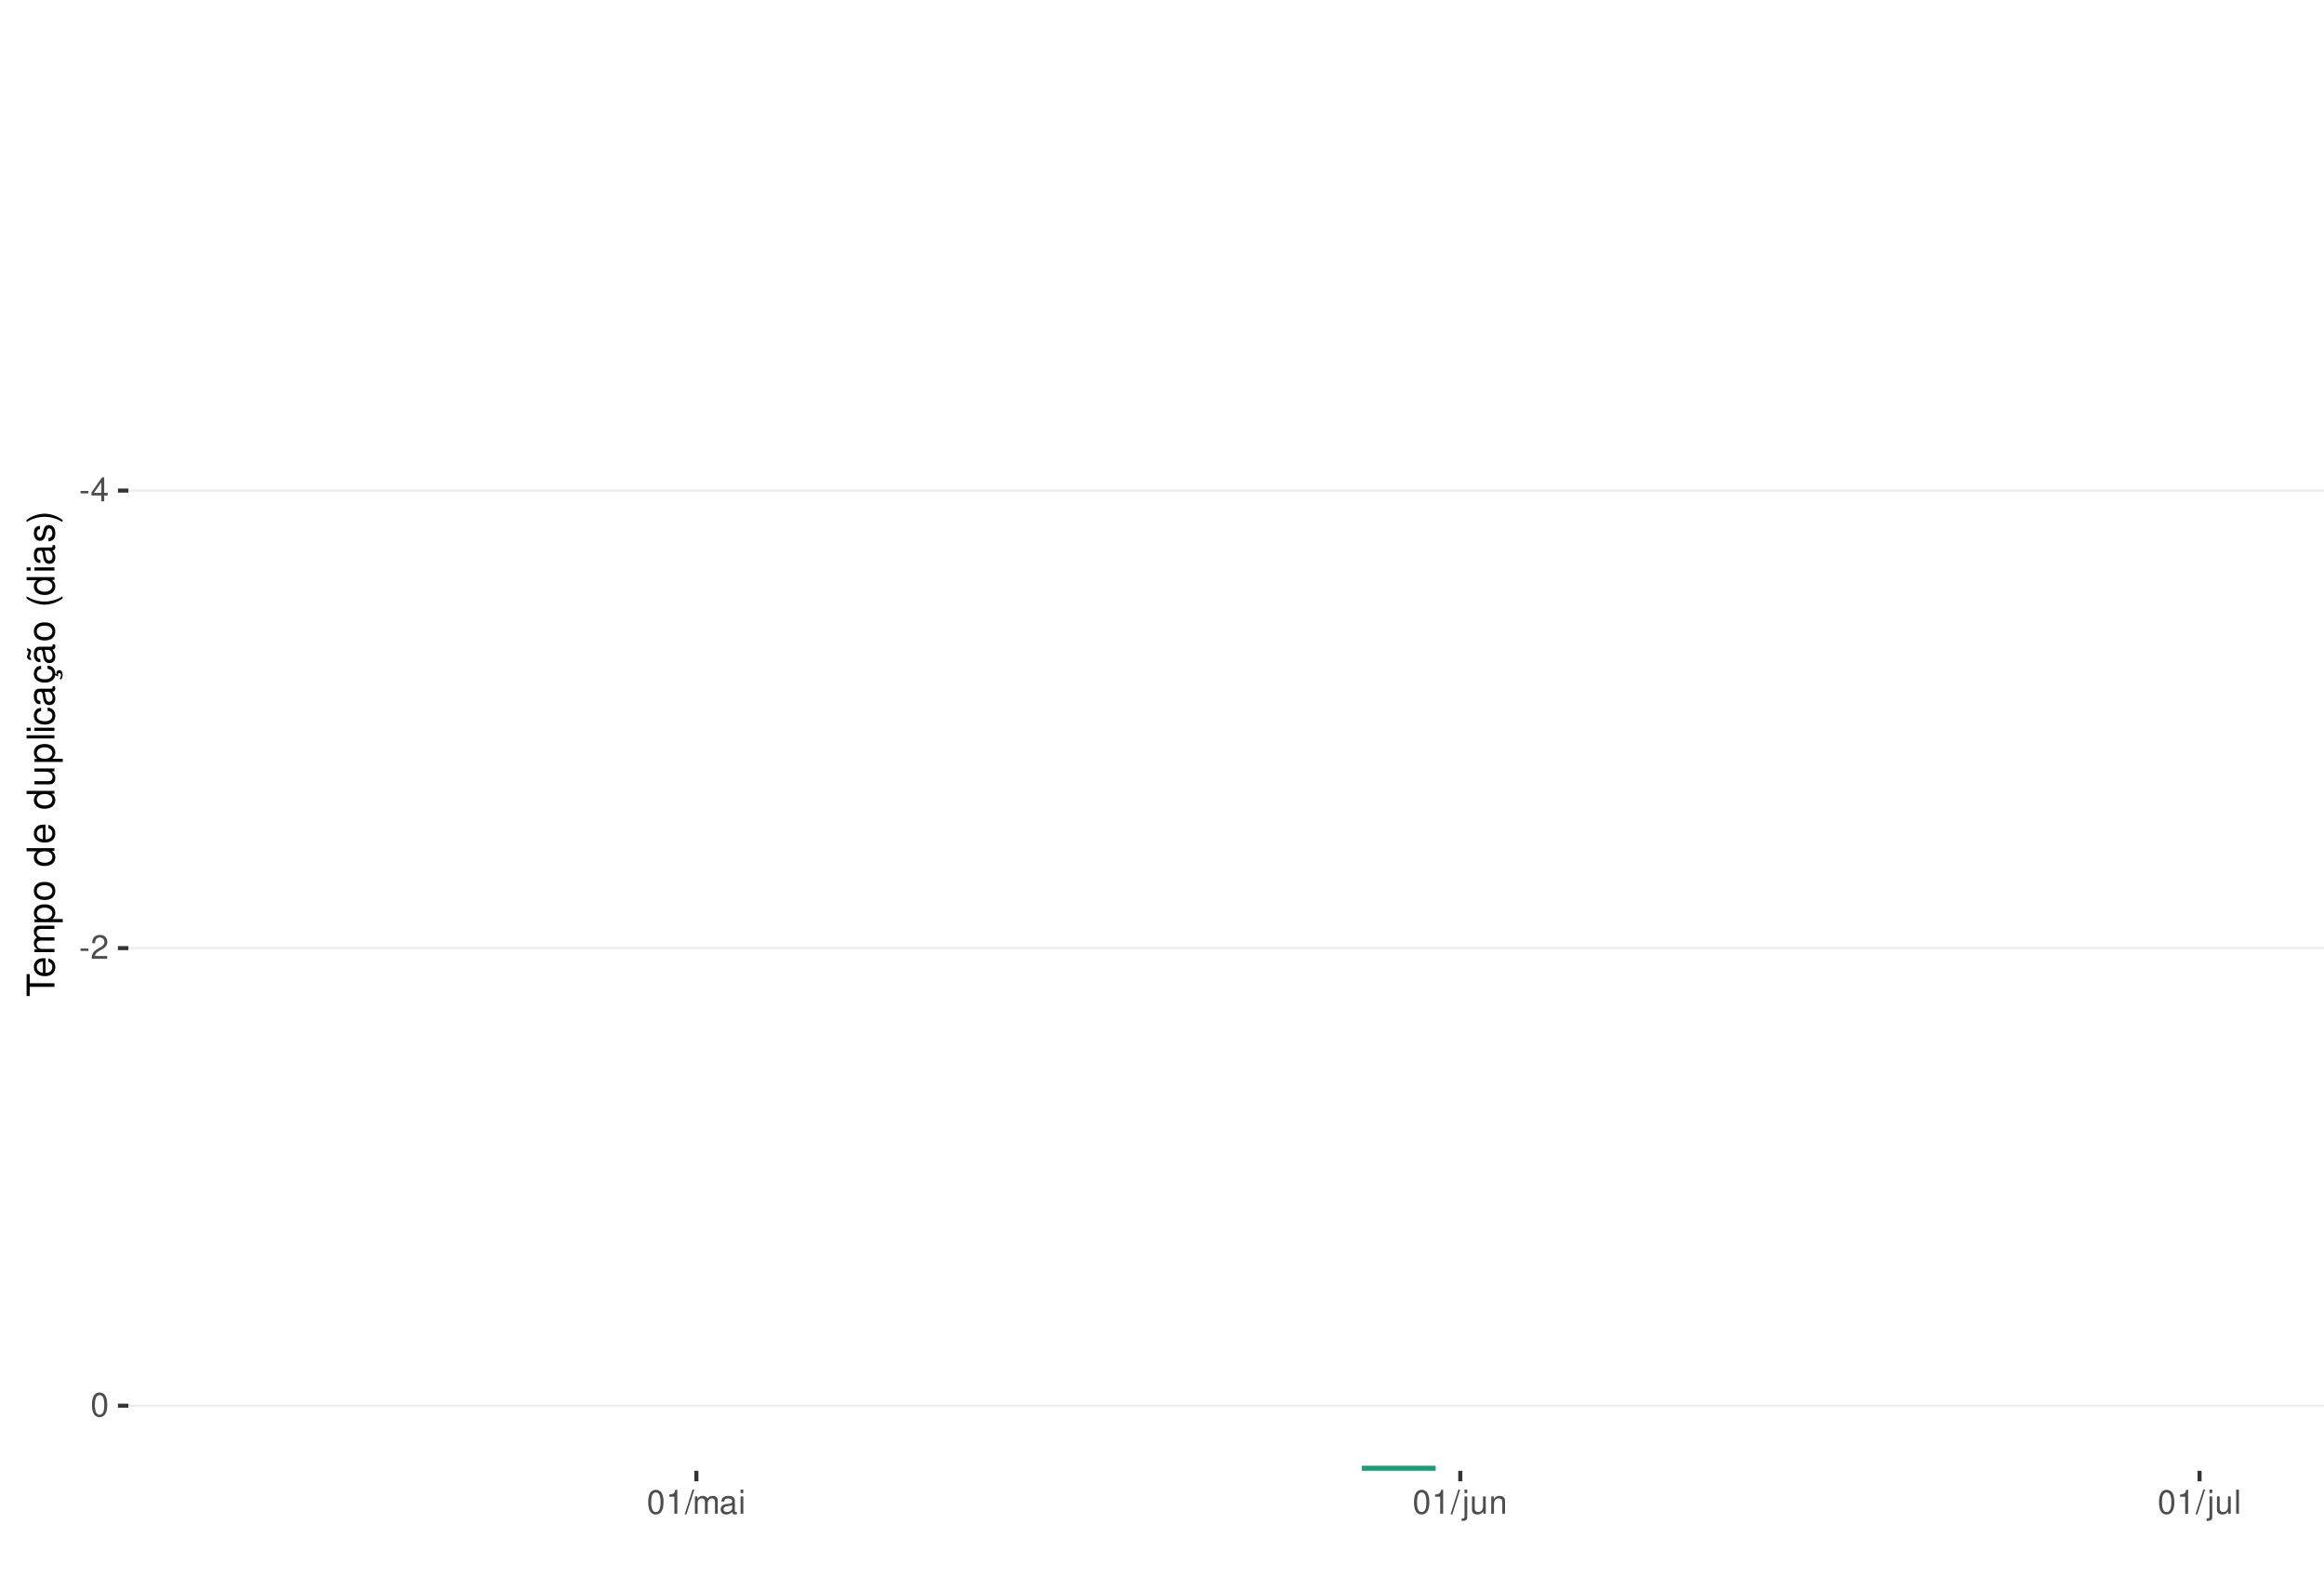
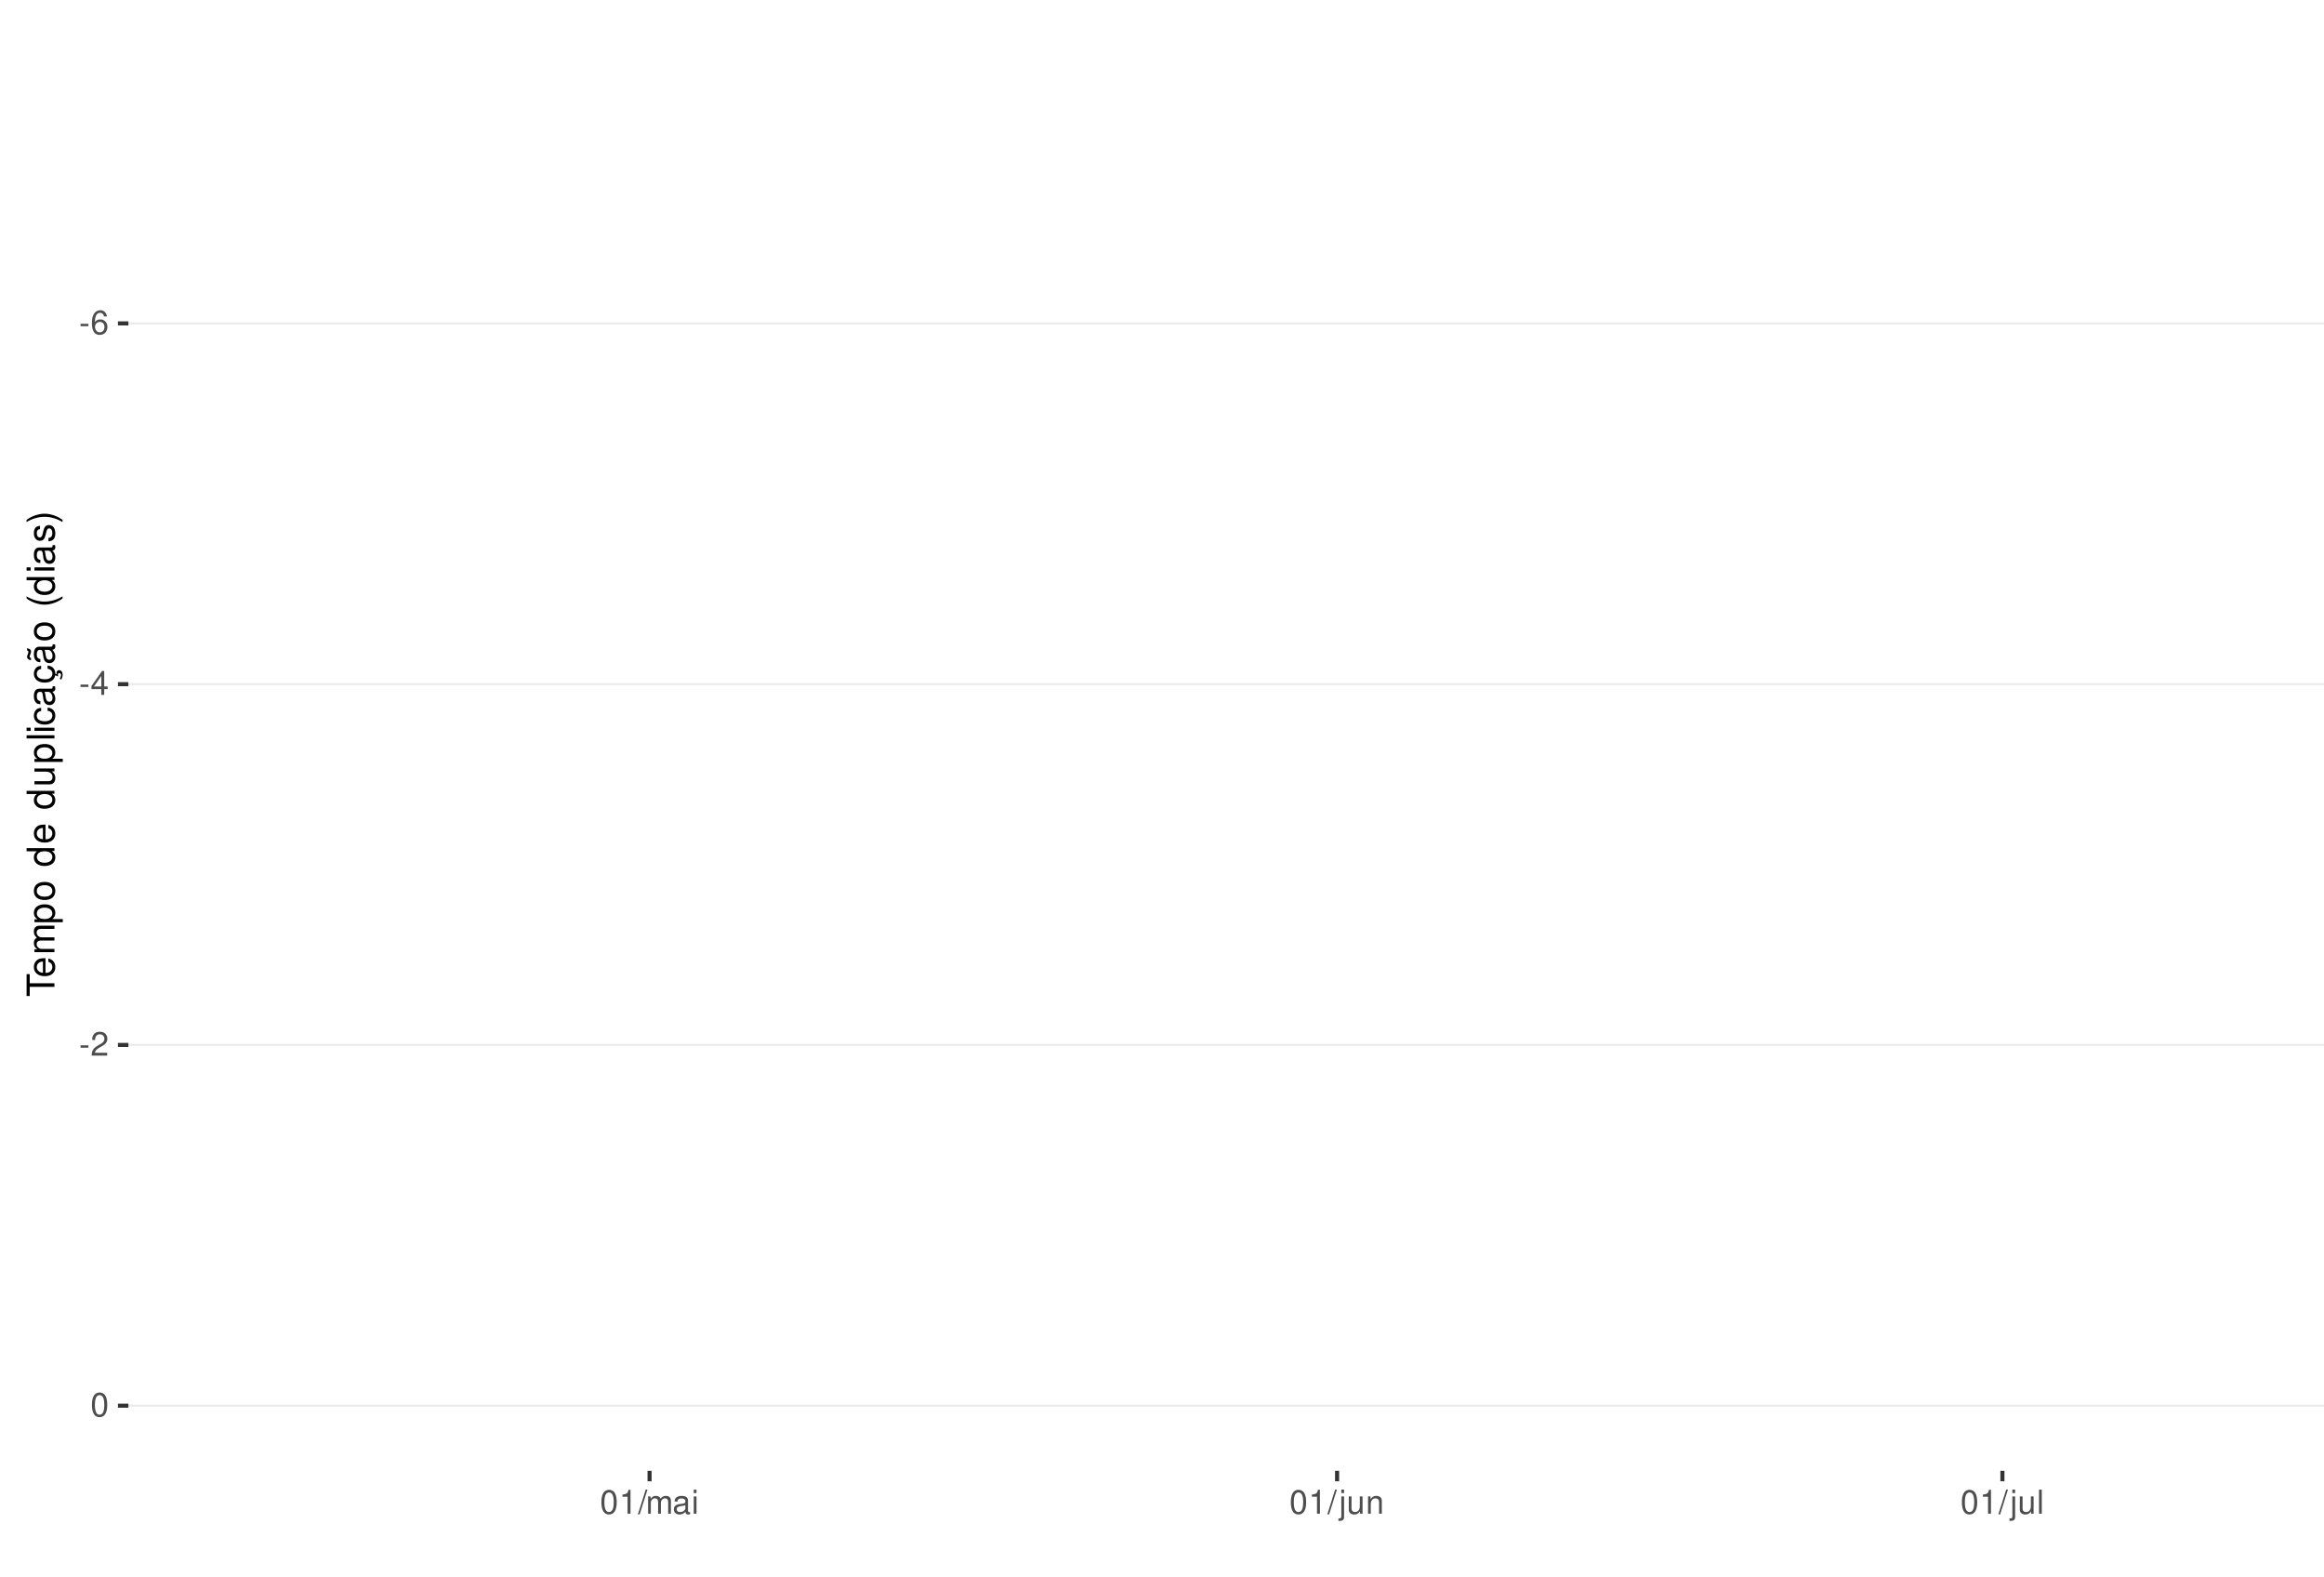
<svg xmlns="http://www.w3.org/2000/svg" xmlns:xlink="http://www.w3.org/1999/xlink" width="609pt" height="413pt" viewBox="0 0 609 413" version="1.1">
  <defs>
    <g>
      <symbol overflow="visible" id="glyph0-0">
        <path style="stroke:none;" d="" />
      </symbol>
      <symbol overflow="visible" id="glyph0-1">
        <path style="stroke:none;" d="M 2.453 -2.703 L 0.391 -2.703 L 0.391 -2.078 L 2.453 -2.078 Z M 2.453 -2.703 " />
      </symbol>
      <symbol overflow="visible" id="glyph0-2">
+         <path style="stroke:none;" d="M 4.312 -4.625 C 4.156 -5.656 3.5 -6.266 2.578 -6.266 C 1.891 -6.266 1.297 -5.922 0.922 -5.359 C 0.531 -4.75 0.375 -3.984 0.375 -2.859 C 0.375 -1.797 0.516 -1.141 0.891 -0.578 C 1.219 -0.062 1.75 0.203 2.438 0.203 C 3.594 0.203 4.438 -0.672 4.438 -1.891 C 4.438 -3.047 3.656 -3.859 2.562 -3.859 C 1.953 -3.859 1.484 -3.641 1.156 -3.172 C 1.156 -4.719 1.641 -5.578 2.516 -5.578 C 3.062 -5.578 3.422 -5.234 3.547 -4.625 Z M 2.469 -3.188 C 3.203 -3.188 3.656 -2.672 3.656 -1.828 C 3.656 -1.047 3.141 -0.469 2.438 -0.469 C 1.734 -0.469 1.188 -1.078 1.188 -1.875 C 1.188 -2.656 1.719 -3.188 2.469 -3.188 Z M 2.469 -3.188 " />
+       </symbol>
+       <symbol overflow="visible" id="glyph0-3">
        <path style="stroke:none;" d="M 2.828 -1.516 L 2.828 0 L 3.594 0 L 3.594 -1.516 L 4.5 -1.516 L 4.5 -2.203 L 3.594 -2.203 L 3.594 -6.266 L 3.031 -6.266 L 0.25 -2.312 L 0.25 -1.516 Z M 2.828 -2.203 L 0.906 -2.203 L 2.828 -4.953 Z M 2.828 -2.203 " />
      </symbol>
-       <symbol overflow="visible" id="glyph0-3">
+       <symbol overflow="visible" id="glyph0-4">
        <path style="stroke:none;" d="M 4.375 -0.75 L 1.156 -0.75 C 1.234 -1.266 1.5 -1.594 2.266 -2.062 L 3.125 -2.547 C 3.984 -3.016 4.422 -3.656 4.422 -4.438 C 4.422 -4.953 4.219 -5.438 3.859 -5.781 C 3.484 -6.109 3.031 -6.266 2.453 -6.266 C 1.672 -6.266 1.094 -5.984 0.766 -5.438 C 0.547 -5.109 0.453 -4.719 0.438 -4.094 L 1.188 -4.094 C 1.219 -4.516 1.266 -4.766 1.375 -4.984 C 1.578 -5.359 1.969 -5.594 2.438 -5.594 C 3.125 -5.594 3.641 -5.094 3.641 -4.422 C 3.641 -3.906 3.359 -3.484 2.812 -3.172 L 2.016 -2.703 C 0.734 -1.969 0.359 -1.375 0.297 -0.016 L 4.375 -0.016 Z M 4.375 -0.75 " />
      </symbol>
-       <symbol overflow="visible" id="glyph0-4">
+       <symbol overflow="visible" id="glyph0-5">
        <path style="stroke:none;" d="M 2.375 -6.266 C 1.812 -6.266 1.297 -6 0.969 -5.578 C 0.578 -5.016 0.375 -4.188 0.375 -3.031 C 0.375 -0.922 1.062 0.203 2.375 0.203 C 3.672 0.203 4.391 -0.922 4.391 -2.984 C 4.391 -4.188 4.203 -5 3.797 -5.578 C 3.469 -6 2.953 -6.266 2.375 -6.266 Z M 2.375 -5.578 C 3.203 -5.578 3.609 -4.75 3.609 -3.047 C 3.609 -1.266 3.219 -0.438 2.359 -0.438 C 1.562 -0.438 1.156 -1.297 1.156 -3.016 C 1.156 -4.75 1.562 -5.578 2.375 -5.578 Z M 2.375 -5.578 " />
      </symbol>
-       <symbol overflow="visible" id="glyph0-5">
+       <symbol overflow="visible" id="glyph0-6">
        <path style="stroke:none;" d="M 2.234 -4.453 L 2.234 0 L 3 0 L 3 -6.266 L 2.5 -6.266 C 2.234 -5.297 2.062 -5.172 0.891 -5.016 L 0.891 -4.453 Z M 2.234 -4.453 " />
      </symbol>
-       <symbol overflow="visible" id="glyph0-6">
+       <symbol overflow="visible" id="glyph0-7">
        <path style="stroke:none;" d="M 1.984 -6.312 L -0.062 0.172 L 0.406 0.172 L 2.453 -6.312 Z M 1.984 -6.312 " />
      </symbol>
-       <symbol overflow="visible" id="glyph0-7">
+       <symbol overflow="visible" id="glyph0-8">
        <path style="stroke:none;" d="M 0.609 -4.531 L 0.609 0 L 1.328 0 L 1.328 -2.844 C 1.328 -3.5 1.812 -4.031 2.391 -4.031 C 2.938 -4.031 3.234 -3.703 3.234 -3.125 L 3.234 0 L 3.969 0 L 3.969 -2.844 C 3.969 -3.5 4.438 -4.031 5.031 -4.031 C 5.562 -4.031 5.875 -3.703 5.875 -3.125 L 5.875 0 L 6.594 0 L 6.594 -3.406 C 6.594 -4.219 6.125 -4.672 5.281 -4.672 C 4.672 -4.672 4.312 -4.484 3.891 -3.969 C 3.625 -4.453 3.25 -4.672 2.672 -4.672 C 2.062 -4.672 1.656 -4.438 1.266 -3.891 L 1.266 -4.531 Z M 0.609 -4.531 " />
      </symbol>
-       <symbol overflow="visible" id="glyph0-8">
+       <symbol overflow="visible" id="glyph0-9">
        <path style="stroke:none;" d="M 4.625 -0.422 C 4.547 -0.406 4.516 -0.406 4.469 -0.406 C 4.219 -0.406 4.078 -0.531 4.078 -0.766 L 4.078 -3.422 C 4.078 -4.234 3.5 -4.672 2.375 -4.672 C 1.719 -4.672 1.188 -4.469 0.875 -4.141 C 0.672 -3.906 0.578 -3.641 0.562 -3.188 L 1.297 -3.188 C 1.344 -3.75 1.672 -4 2.359 -4 C 3.016 -4 3.375 -3.75 3.375 -3.328 L 3.375 -3.141 C 3.359 -2.828 3.203 -2.703 2.609 -2.625 C 1.594 -2.5 1.438 -2.469 1.156 -2.359 C 0.625 -2.125 0.359 -1.734 0.359 -1.141 C 0.359 -0.312 0.938 0.203 1.859 0.203 C 2.422 0.203 2.875 0 3.391 -0.469 C 3.438 0 3.672 0.203 4.141 0.203 C 4.297 0.203 4.391 0.188 4.625 0.125 Z M 3.375 -1.422 C 3.375 -1.188 3.297 -1.031 3.078 -0.844 C 2.781 -0.578 2.438 -0.438 2.016 -0.438 C 1.453 -0.438 1.109 -0.703 1.109 -1.156 C 1.109 -1.641 1.422 -1.875 2.203 -1.984 C 2.984 -2.094 3.125 -2.125 3.375 -2.234 Z M 3.375 -1.422 " />
      </symbol>
-       <symbol overflow="visible" id="glyph0-9">
+       <symbol overflow="visible" id="glyph0-10">
        <path style="stroke:none;" d="M 1.297 -4.531 L 0.578 -4.531 L 0.578 0 L 1.297 0 Z M 1.297 -6.312 L 0.578 -6.312 L 0.578 -5.406 L 1.297 -5.406 Z M 1.297 -6.312 " />
      </symbol>
-       <symbol overflow="visible" id="glyph0-10">
+       <symbol overflow="visible" id="glyph0-11">
        <path style="stroke:none;" d="M 0.609 -4.531 L 0.609 0.656 C 0.609 1.109 0.469 1.25 0.016 1.25 C -0.031 1.25 -0.062 1.25 -0.156 1.25 L -0.156 1.859 C -0.062 1.875 -0.031 1.891 0.094 1.891 C 0.906 1.891 1.328 1.562 1.328 0.938 L 1.328 -4.531 Z M 1.328 -6.312 L 0.609 -6.312 L 0.609 -5.406 L 1.328 -5.406 Z M 1.328 -6.312 " />
      </symbol>
-       <symbol overflow="visible" id="glyph0-11">
+       <symbol overflow="visible" id="glyph0-12">
        <path style="stroke:none;" d="M 4.172 0 L 4.172 -4.531 L 3.453 -4.531 L 3.453 -1.969 C 3.453 -1.031 2.969 -0.438 2.219 -0.438 C 1.641 -0.438 1.281 -0.781 1.281 -1.328 L 1.281 -4.531 L 0.562 -4.531 L 0.562 -1.031 C 0.562 -0.281 1.125 0.203 2.016 0.203 C 2.672 0.203 3.094 -0.031 3.516 -0.625 L 3.516 0 Z M 4.172 0 " />
      </symbol>
-       <symbol overflow="visible" id="glyph0-12">
+       <symbol overflow="visible" id="glyph0-13">
        <path style="stroke:none;" d="M 0.609 -4.531 L 0.609 0 L 1.328 0 L 1.328 -2.5 C 1.328 -3.422 1.812 -4.031 2.562 -4.031 C 3.141 -4.031 3.5 -3.688 3.5 -3.141 L 3.5 0 L 4.219 0 L 4.219 -3.422 C 4.219 -4.188 3.656 -4.672 2.781 -4.672 C 2.109 -4.672 1.672 -4.406 1.266 -3.781 L 1.266 -4.531 Z M 0.609 -4.531 " />
      </symbol>
-       <symbol overflow="visible" id="glyph0-13">
+       <symbol overflow="visible" id="glyph0-14">
        <path style="stroke:none;" d="M 1.312 -6.312 L 0.594 -6.312 L 0.594 0 L 1.312 0 Z M 1.312 -6.312 " />
      </symbol>
      <symbol overflow="visible" id="glyph1-0">
        <path style="stroke:none;" d="" />
      </symbol>
      <symbol overflow="visible" id="glyph1-1">
        <path style="stroke:none;" d="M -6.469 -3.547 L -6.469 -5.938 L -7.297 -5.938 L -7.297 -0.203 L -6.469 -0.203 L -6.469 -2.609 L 0 -2.609 L 0 -3.547 Z M -6.469 -3.547 " />
      </symbol>
      <symbol overflow="visible" id="glyph1-2">
        <path style="stroke:none;" d="M -2.344 -5.125 C -3.141 -5.125 -3.625 -5.062 -4.016 -4.922 C -4.875 -4.578 -5.391 -3.781 -5.391 -2.797 C -5.391 -1.344 -4.281 -0.406 -2.547 -0.406 C -0.812 -0.406 0.234 -1.297 0.234 -2.781 C 0.234 -3.984 -0.453 -4.812 -1.594 -5.016 L -1.594 -4.188 C -0.906 -3.953 -0.547 -3.484 -0.547 -2.812 C -0.547 -2.281 -0.781 -1.828 -1.219 -1.547 C -1.516 -1.344 -1.812 -1.281 -2.344 -1.266 Z M -3.016 -1.297 C -3.984 -1.359 -4.625 -1.953 -4.625 -2.797 C -4.625 -3.641 -3.953 -4.234 -3.016 -4.234 Z M -3.016 -1.297 " />
      </symbol>
      <symbol overflow="visible" id="glyph1-3">
        <path style="stroke:none;" d="M -5.234 -0.703 L 0 -0.703 L 0 -1.547 L -3.297 -1.547 C -4.047 -1.547 -4.656 -2.094 -4.656 -2.766 C -4.656 -3.391 -4.281 -3.734 -3.609 -3.734 L 0 -3.734 L 0 -4.578 L -3.297 -4.578 C -4.047 -4.578 -4.656 -5.125 -4.656 -5.812 C -4.656 -6.422 -4.266 -6.781 -3.609 -6.781 L 0 -6.781 L 0 -7.625 L -3.938 -7.625 C -4.875 -7.625 -5.391 -7.078 -5.391 -6.094 C -5.391 -5.406 -5.188 -4.984 -4.594 -4.484 C -5.156 -4.188 -5.391 -3.766 -5.391 -3.078 C -5.391 -2.375 -5.125 -1.906 -4.5 -1.469 L -5.234 -1.469 Z M -5.234 -0.703 " />
      </symbol>
      <symbol overflow="visible" id="glyph1-4">
        <path style="stroke:none;" d="M 2.188 -0.547 L 2.188 -1.375 L -0.547 -1.375 C -0.016 -1.812 0.234 -2.312 0.234 -2.984 C 0.234 -4.344 -0.859 -5.234 -2.531 -5.234 C -4.297 -5.234 -5.391 -4.375 -5.391 -2.984 C -5.391 -2.266 -5.062 -1.703 -4.453 -1.312 L -5.234 -1.312 L -5.234 -0.547 Z M -4.609 -2.844 C -4.609 -3.766 -3.797 -4.359 -2.547 -4.359 C -1.359 -4.359 -0.547 -3.75 -0.547 -2.844 C -0.547 -1.953 -1.344 -1.375 -2.578 -1.375 C -3.812 -1.375 -4.609 -1.953 -4.609 -2.844 Z M -4.609 -2.844 " />
      </symbol>
      <symbol overflow="visible" id="glyph1-5">
        <path style="stroke:none;" d="M -5.391 -2.719 C -5.391 -1.234 -4.344 -0.359 -2.578 -0.359 C -0.812 -0.359 0.234 -1.234 0.234 -2.734 C 0.234 -4.203 -0.812 -5.094 -2.547 -5.094 C -4.359 -5.094 -5.391 -4.234 -5.391 -2.719 Z M -4.625 -2.734 C -4.625 -3.672 -3.844 -4.234 -2.547 -4.234 C -1.312 -4.234 -0.547 -3.656 -0.547 -2.734 C -0.547 -1.797 -1.312 -1.234 -2.578 -1.234 C -3.844 -1.234 -4.625 -1.797 -4.625 -2.734 Z M -4.625 -2.734 " />
      </symbol>
      <symbol overflow="visible" id="glyph1-6">
        <path style="stroke:none;" d="" />
      </symbol>
      <symbol overflow="visible" id="glyph1-7">
        <path style="stroke:none;" d="M -7.297 -4.953 L -7.297 -4.125 L -4.578 -4.125 C -5.109 -3.766 -5.391 -3.203 -5.391 -2.516 C -5.391 -1.156 -4.297 -0.266 -2.625 -0.266 C -0.859 -0.266 0.234 -1.125 0.234 -2.547 C 0.234 -3.266 -0.047 -3.766 -0.688 -4.203 L 0 -4.203 L 0 -4.953 Z M -4.609 -2.656 C -4.609 -3.547 -3.812 -4.125 -2.562 -4.125 C -1.344 -4.125 -0.547 -3.547 -0.547 -2.656 C -0.547 -1.734 -1.359 -1.125 -2.578 -1.125 C -3.797 -1.125 -4.609 -1.734 -4.609 -2.656 Z M -4.609 -2.656 " />
      </symbol>
      <symbol overflow="visible" id="glyph1-8">
        <path style="stroke:none;" d="M 0 -4.812 L -5.234 -4.812 L -5.234 -3.984 L -2.266 -3.984 C -1.203 -3.984 -0.5 -3.438 -0.5 -2.562 C -0.5 -1.906 -0.906 -1.484 -1.531 -1.484 L -5.234 -1.484 L -5.234 -0.656 L -1.203 -0.656 C -0.328 -0.656 0.234 -1.297 0.234 -2.312 C 0.234 -3.094 -0.047 -3.578 -0.734 -4.062 L 0 -4.062 Z M 0 -4.812 " />
      </symbol>
      <symbol overflow="visible" id="glyph1-9">
        <path style="stroke:none;" d="M -7.297 -1.516 L -7.297 -0.688 L 0 -0.688 L 0 -1.516 Z M -7.297 -1.516 " />
      </symbol>
      <symbol overflow="visible" id="glyph1-10">
        <path style="stroke:none;" d="M -5.234 -1.5 L -5.234 -0.672 L 0 -0.672 L 0 -1.5 Z M -7.297 -1.5 L -7.297 -0.656 L -6.234 -0.656 L -6.234 -1.5 Z M -7.297 -1.5 " />
      </symbol>
      <symbol overflow="visible" id="glyph1-11">
        <path style="stroke:none;" d="M -3.484 -4.703 C -3.984 -4.672 -4.312 -4.562 -4.609 -4.359 C -5.094 -4 -5.391 -3.375 -5.391 -2.641 C -5.391 -1.219 -4.266 -0.312 -2.531 -0.312 C -0.844 -0.312 0.234 -1.203 0.234 -2.625 C 0.234 -3.875 -0.516 -4.672 -1.797 -4.766 L -1.797 -3.938 C -0.953 -3.797 -0.547 -3.359 -0.547 -2.656 C -0.547 -1.734 -1.297 -1.188 -2.531 -1.188 C -3.844 -1.188 -4.625 -1.719 -4.625 -2.625 C -4.625 -3.328 -4.203 -3.766 -3.484 -3.875 Z M -3.484 -4.703 " />
      </symbol>
      <symbol overflow="visible" id="glyph1-12">
        <path style="stroke:none;" d="M -0.484 -5.344 C -0.469 -5.266 -0.469 -5.219 -0.469 -5.172 C -0.469 -4.875 -0.625 -4.719 -0.875 -4.719 L -3.953 -4.719 C -4.891 -4.719 -5.391 -4.047 -5.391 -2.75 C -5.391 -1.984 -5.172 -1.375 -4.781 -1.016 C -4.516 -0.766 -4.203 -0.672 -3.688 -0.656 L -3.688 -1.484 C -4.328 -1.562 -4.625 -1.938 -4.625 -2.719 C -4.625 -3.484 -4.344 -3.891 -3.844 -3.891 L -3.625 -3.891 C -3.266 -3.875 -3.125 -3.703 -3.047 -3.016 C -2.891 -1.844 -2.844 -1.656 -2.719 -1.344 C -2.453 -0.734 -2 -0.422 -1.312 -0.422 C -0.375 -0.422 0.234 -1.078 0.234 -2.141 C 0.234 -2.797 0 -3.328 -0.547 -3.922 C 0 -3.984 0.234 -4.234 0.234 -4.781 C 0.234 -4.953 0.203 -5.062 0.141 -5.344 Z M -1.656 -3.891 C -1.375 -3.891 -1.203 -3.812 -0.969 -3.562 C -0.656 -3.219 -0.5 -2.812 -0.5 -2.312 C -0.5 -1.672 -0.812 -1.297 -1.344 -1.297 C -1.891 -1.297 -2.172 -1.656 -2.297 -2.547 C -2.422 -3.438 -2.453 -3.609 -2.594 -3.891 Z M -1.656 -3.891 " />
      </symbol>
      <symbol overflow="visible" id="glyph1-13">
        <path style="stroke:none;" d="M 0.234 -2.641 C 0.234 -3.875 -0.547 -4.703 -1.797 -4.766 L -1.797 -3.938 C -0.953 -3.797 -0.531 -3.359 -0.531 -2.656 C -0.531 -1.734 -1.281 -1.188 -2.516 -1.188 C -3.844 -1.188 -4.625 -1.719 -4.625 -2.625 C -4.625 -3.328 -4.203 -3.766 -3.484 -3.875 L -3.484 -4.703 C -3.984 -4.672 -4.312 -4.562 -4.609 -4.359 C -5.094 -4 -5.391 -3.375 -5.391 -2.641 C -5.391 -1.219 -4.266 -0.312 -2.531 -0.312 C -1.469 -0.312 -0.625 -0.672 -0.156 -1.312 C 0.047 -1.594 0.125 -1.812 0.203 -2.25 L 0.922 -1.938 L 0.984 -2.062 C 0.938 -2.188 0.906 -2.25 0.906 -2.375 C 0.906 -2.656 1.047 -2.828 1.281 -2.828 C 1.547 -2.828 1.734 -2.594 1.734 -2.297 C 1.734 -2.031 1.672 -1.844 1.438 -1.406 L 1.406 -1.312 L 1.812 -1.094 C 2.078 -1.75 2.141 -1.953 2.141 -2.344 C 2.141 -3.109 1.781 -3.578 1.203 -3.578 C 0.781 -3.578 0.547 -3.297 0.547 -2.797 C 0.547 -2.703 0.547 -2.641 0.562 -2.516 Z M 0.234 -2.641 " />
      </symbol>
      <symbol overflow="visible" id="glyph1-14">
        <path style="stroke:none;" d="M -0.484 -5.344 C -0.469 -5.266 -0.469 -5.219 -0.469 -5.172 C -0.469 -4.875 -0.625 -4.719 -0.875 -4.719 L -3.953 -4.719 C -4.891 -4.719 -5.391 -4.047 -5.391 -2.75 C -5.391 -1.984 -5.172 -1.375 -4.781 -1.016 C -4.516 -0.766 -4.203 -0.672 -3.688 -0.656 L -3.688 -1.484 C -4.328 -1.562 -4.625 -1.938 -4.625 -2.719 C -4.625 -3.484 -4.344 -3.891 -3.844 -3.891 L -3.625 -3.891 C -3.266 -3.875 -3.125 -3.703 -3.047 -3.016 C -2.891 -1.844 -2.844 -1.656 -2.719 -1.344 C -2.453 -0.734 -2 -0.422 -1.312 -0.422 C -0.375 -0.422 0.234 -1.078 0.234 -2.141 C 0.234 -2.797 0 -3.328 -0.547 -3.922 C 0 -3.984 0.234 -4.234 0.234 -4.781 C 0.234 -4.953 0.203 -5.062 0.141 -5.344 Z M -1.656 -3.891 C -1.375 -3.891 -1.203 -3.812 -0.969 -3.562 C -0.656 -3.219 -0.5 -2.812 -0.5 -2.312 C -0.5 -1.672 -0.812 -1.297 -1.344 -1.297 C -1.891 -1.297 -2.172 -1.656 -2.297 -2.547 C -2.422 -3.438 -2.453 -3.609 -2.594 -3.891 Z M -7.172 -3.75 C -6.922 -3.672 -6.812 -3.547 -6.812 -3.375 C -6.812 -3.25 -6.875 -2.984 -6.984 -2.734 C -7.156 -2.312 -7.172 -2.25 -7.172 -2.047 C -7.172 -1.594 -6.797 -1.297 -6.141 -1.188 L -6.141 -1.766 C -6.375 -1.812 -6.5 -1.938 -6.5 -2.094 C -6.5 -2.203 -6.469 -2.344 -6.375 -2.578 C -6.156 -3.156 -6.125 -3.234 -6.125 -3.438 C -6.125 -3.922 -6.484 -4.219 -7.172 -4.312 Z M -7.172 -3.75 " />
      </symbol>
      <symbol overflow="visible" id="glyph1-15">
        <path style="stroke:none;" d="M -7.297 -2.359 C -5.984 -1.359 -4.156 -0.734 -2.594 -0.734 C -1.016 -0.734 0.812 -1.359 2.125 -2.359 L 2.125 -2.906 C 0.688 -2.031 -0.984 -1.547 -2.594 -1.547 C -4.188 -1.547 -5.875 -2.031 -7.297 -2.906 Z M -7.297 -2.359 " />
      </symbol>
      <symbol overflow="visible" id="glyph1-16">
        <path style="stroke:none;" d="M -3.781 -4.375 C -4.812 -4.375 -5.391 -3.688 -5.391 -2.484 C -5.391 -1.266 -4.766 -0.469 -3.797 -0.469 C -2.969 -0.469 -2.578 -0.891 -2.281 -2.125 L -2.094 -2.906 C -1.953 -3.484 -1.734 -3.719 -1.375 -3.719 C -0.875 -3.719 -0.547 -3.234 -0.547 -2.5 C -0.547 -2.047 -0.672 -1.672 -0.891 -1.453 C -1.047 -1.328 -1.188 -1.266 -1.562 -1.219 L -1.562 -0.344 C -0.344 -0.375 0.234 -1.062 0.234 -2.438 C 0.234 -3.75 -0.422 -4.594 -1.438 -4.594 C -2.203 -4.594 -2.641 -4.156 -2.891 -3.109 L -3.078 -2.312 C -3.234 -1.625 -3.453 -1.344 -3.828 -1.344 C -4.312 -1.344 -4.625 -1.766 -4.625 -2.453 C -4.625 -3.125 -4.328 -3.484 -3.781 -3.5 Z M -3.781 -4.375 " />
      </symbol>
      <symbol overflow="visible" id="glyph1-17">
        <path style="stroke:none;" d="M 2.125 -0.938 C 0.812 -1.938 -1.016 -2.562 -2.578 -2.562 C -4.156 -2.562 -5.984 -1.938 -7.297 -0.938 L -7.297 -0.375 C -5.859 -1.266 -4.188 -1.75 -2.578 -1.75 C -0.984 -1.75 0.703 -1.266 2.125 -0.375 Z M 2.125 -0.938 " />
      </symbol>
    </g>
    <clipPath id="clip1">
      <path d="M 33.645 9.961 L 609 9.961 L 609 385.328 L 33.645 385.328 Z M 33.645 9.961 " />
    </clipPath>
    <clipPath id="clip2">
-       <path d="M 33.645 128 L 609 128 L 609 129 L 33.645 129 Z M 33.645 128 " />
+       <path d="M 33.645 84 L 609 84 L 609 85 L 33.645 85 Z M 33.645 84 " />
    </clipPath>
    <clipPath id="clip3">
-       <path d="M 33.645 248 L 609 248 L 609 249 L 33.645 249 Z M 33.645 248 " />
+       <path d="M 33.645 178 L 609 178 L 609 180 L 33.645 180 Z M 33.645 178 " />
    </clipPath>
    <clipPath id="clip4">
+       <path d="M 33.645 273 L 609 273 L 609 275 L 33.645 275 Z M 33.645 273 " />
+     </clipPath>
+     <clipPath id="clip5">
      <path d="M 33.645 368 L 609 368 L 609 369 L 33.645 369 Z M 33.645 368 " />
-     </clipPath>
-     <clipPath id="clip5">
-       <path d="M 355 383 L 378 383 L 378 385.328 L 355 385.328 Z M 355 383 " />
    </clipPath>
  </defs>
  <g id="surface266">
    <rect x="0" y="0" width="609" height="413" style="fill:rgb(100%,100%,100%);fill-opacity:1;stroke:none;" />
    <rect x="0" y="0" width="609" height="413" style="fill:rgb(100%,100%,100%);fill-opacity:1;stroke:none;" />
    <path style="fill:none;stroke-width:1.067;stroke-linecap:round;stroke-linejoin:round;stroke:rgb(100%,100%,100%);stroke-opacity:1;stroke-miterlimit:10;" d="M 0 413 L 609 413 L 609 0 L 0 0 Z M 0 413 " />
    <g clip-path="url(#clip1)" clip-rule="nonzero">
      <path style=" stroke:none;fill-rule:nonzero;fill:rgb(100%,100%,100%);fill-opacity:1;" d="M 33.645 385.328 L 609 385.328 L 609 9.961 L 33.645 9.961 Z M 33.645 385.328 " />
    </g>
    <g clip-path="url(#clip2)" clip-rule="nonzero">
-       <path style="fill:none;stroke-width:0.533;stroke-linecap:butt;stroke-linejoin:round;stroke:rgb(92.157%,92.157%,92.157%);stroke-opacity:1;stroke-miterlimit:10;" d="M 33.645 128.52 L 609 128.52 " />
+       <path style="fill:none;stroke-width:0.533;stroke-linecap:butt;stroke-linejoin:round;stroke:rgb(92.157%,92.157%,92.157%);stroke-opacity:1;stroke-miterlimit:10;" d="M 33.645 84.73 L 609 84.73 " />
    </g>
    <g clip-path="url(#clip3)" clip-rule="nonzero">
-       <path style="fill:none;stroke-width:0.533;stroke-linecap:butt;stroke-linejoin:round;stroke:rgb(92.157%,92.157%,92.157%);stroke-opacity:1;stroke-miterlimit:10;" d="M 33.645 248.391 L 609 248.391 " />
+       <path style="fill:none;stroke-width:0.533;stroke-linecap:butt;stroke-linejoin:round;stroke:rgb(92.157%,92.157%,92.157%);stroke-opacity:1;stroke-miterlimit:10;" d="M 33.645 179.242 L 609 179.242 " />
    </g>
    <g clip-path="url(#clip4)" clip-rule="nonzero">
+       <path style="fill:none;stroke-width:0.533;stroke-linecap:butt;stroke-linejoin:round;stroke:rgb(92.157%,92.157%,92.157%);stroke-opacity:1;stroke-miterlimit:10;" d="M 33.645 273.754 L 609 273.754 " />
+     </g>
+     <g clip-path="url(#clip5)" clip-rule="nonzero">
      <path style="fill:none;stroke-width:0.533;stroke-linecap:butt;stroke-linejoin:round;stroke:rgb(92.157%,92.157%,92.157%);stroke-opacity:1;stroke-miterlimit:10;" d="M 33.645 368.266 L 609 368.266 " />
    </g>
-     <g clip-path="url(#clip5)" clip-rule="nonzero">
-       <path style="fill:none;stroke-width:2.667;stroke-linecap:butt;stroke-linejoin:round;stroke:rgb(10.588%,61.961%,46.667%);stroke-opacity:1;stroke-miterlimit:10;" d="M 356.84 385.328 L 376.211 385.328 " />
-     </g>
-     <g style="fill:rgb(30.196%,30.196%,30.196%);fill-opacity:1;">
-       <use xlink:href="#glyph0-1" x="20.715" y="131.325" />
-       <use xlink:href="#glyph0-2" x="23.715" y="131.325" />
-     </g>
-     <g style="fill:rgb(30.196%,30.196%,30.196%);fill-opacity:1;">
-       <use xlink:href="#glyph0-1" x="20.715" y="251.196" />
-       <use xlink:href="#glyph0-3" x="23.715" y="251.196" />
-     </g>
-     <g style="fill:rgb(30.196%,30.196%,30.196%);fill-opacity:1;">
-       <use xlink:href="#glyph0-4" x="23.715" y="371.071" />
-     </g>
-     <path style="fill:none;stroke-width:1.067;stroke-linecap:butt;stroke-linejoin:round;stroke:rgb(20%,20%,20%);stroke-opacity:1;stroke-miterlimit:10;" d="M 30.906 128.52 L 33.645 128.52 " />
-     <path style="fill:none;stroke-width:1.067;stroke-linecap:butt;stroke-linejoin:round;stroke:rgb(20%,20%,20%);stroke-opacity:1;stroke-miterlimit:10;" d="M 30.906 248.391 L 33.645 248.391 " />
+     <g style="fill:rgb(30.196%,30.196%,30.196%);fill-opacity:1;">
+       <use xlink:href="#glyph0-1" x="20.715" y="87.536" />
+       <use xlink:href="#glyph0-2" x="23.715" y="87.536" />
+     </g>
+     <g style="fill:rgb(30.196%,30.196%,30.196%);fill-opacity:1;">
+       <use xlink:href="#glyph0-1" x="20.715" y="182.048" />
+       <use xlink:href="#glyph0-3" x="23.715" y="182.048" />
+     </g>
+     <g style="fill:rgb(30.196%,30.196%,30.196%);fill-opacity:1;">
+       <use xlink:href="#glyph0-1" x="20.715" y="276.56" />
+       <use xlink:href="#glyph0-4" x="23.715" y="276.56" />
+     </g>
+     <g style="fill:rgb(30.196%,30.196%,30.196%);fill-opacity:1;">
+       <use xlink:href="#glyph0-5" x="23.715" y="371.071" />
+     </g>
+     <path style="fill:none;stroke-width:1.067;stroke-linecap:butt;stroke-linejoin:round;stroke:rgb(20%,20%,20%);stroke-opacity:1;stroke-miterlimit:10;" d="M 30.906 84.73 L 33.645 84.73 " />
+     <path style="fill:none;stroke-width:1.067;stroke-linecap:butt;stroke-linejoin:round;stroke:rgb(20%,20%,20%);stroke-opacity:1;stroke-miterlimit:10;" d="M 30.906 179.242 L 33.645 179.242 " />
+     <path style="fill:none;stroke-width:1.067;stroke-linecap:butt;stroke-linejoin:round;stroke:rgb(20%,20%,20%);stroke-opacity:1;stroke-miterlimit:10;" d="M 30.906 273.754 L 33.645 273.754 " />
    <path style="fill:none;stroke-width:1.067;stroke-linecap:butt;stroke-linejoin:round;stroke:rgb(20%,20%,20%);stroke-opacity:1;stroke-miterlimit:10;" d="M 30.906 368.266 L 33.645 368.266 " />
-     <path style="fill:none;stroke-width:1.067;stroke-linecap:butt;stroke-linejoin:round;stroke:rgb(20%,20%,20%);stroke-opacity:1;stroke-miterlimit:10;" d="M 182.488 388.07 L 182.488 385.328 " />
-     <path style="fill:none;stroke-width:1.067;stroke-linecap:butt;stroke-linejoin:round;stroke:rgb(20%,20%,20%);stroke-opacity:1;stroke-miterlimit:10;" d="M 382.668 388.07 L 382.668 385.328 " />
-     <path style="fill:none;stroke-width:1.067;stroke-linecap:butt;stroke-linejoin:round;stroke:rgb(20%,20%,20%);stroke-opacity:1;stroke-miterlimit:10;" d="M 576.391 388.07 L 576.391 385.328 " />
-     <g style="fill:rgb(30.196%,30.196%,30.196%);fill-opacity:1;">
-       <use xlink:href="#glyph0-4" x="169.488" y="396.567" />
-       <use xlink:href="#glyph0-5" x="174.488" y="396.567" />
-       <use xlink:href="#glyph0-6" x="179.488" y="396.567" />
-       <use xlink:href="#glyph0-7" x="181.488" y="396.567" />
-       <use xlink:href="#glyph0-8" x="188.488" y="396.567" />
-       <use xlink:href="#glyph0-9" x="193.488" y="396.567" />
-     </g>
-     <g style="fill:rgb(30.196%,30.196%,30.196%);fill-opacity:1;">
-       <use xlink:href="#glyph0-4" x="370.168" y="396.567" />
-       <use xlink:href="#glyph0-5" x="375.168" y="396.567" />
-       <use xlink:href="#glyph0-6" x="380.168" y="396.567" />
-       <use xlink:href="#glyph0-10" x="383.168" y="396.567" />
-       <use xlink:href="#glyph0-11" x="385.168" y="396.567" />
-       <use xlink:href="#glyph0-12" x="390.168" y="396.567" />
-     </g>
-     <g style="fill:rgb(30.196%,30.196%,30.196%);fill-opacity:1;">
-       <use xlink:href="#glyph0-4" x="565.391" y="396.567" />
-       <use xlink:href="#glyph0-5" x="570.391" y="396.567" />
-       <use xlink:href="#glyph0-6" x="575.391" y="396.567" />
-       <use xlink:href="#glyph0-10" x="578.391" y="396.567" />
-       <use xlink:href="#glyph0-11" x="580.391" y="396.567" />
-       <use xlink:href="#glyph0-13" x="585.391" y="396.567" />
+     <path style="fill:none;stroke-width:1.067;stroke-linecap:butt;stroke-linejoin:round;stroke:rgb(20%,20%,20%);stroke-opacity:1;stroke-miterlimit:10;" d="M 170.219 388.07 L 170.219 385.328 " />
+     <path style="fill:none;stroke-width:1.067;stroke-linecap:butt;stroke-linejoin:round;stroke:rgb(20%,20%,20%);stroke-opacity:1;stroke-miterlimit:10;" d="M 350.383 388.07 L 350.383 385.328 " />
+     <path style="fill:none;stroke-width:1.067;stroke-linecap:butt;stroke-linejoin:round;stroke:rgb(20%,20%,20%);stroke-opacity:1;stroke-miterlimit:10;" d="M 524.73 388.07 L 524.73 385.328 " />
+     <g style="fill:rgb(30.196%,30.196%,30.196%);fill-opacity:1;">
+       <use xlink:href="#glyph0-5" x="157.219" y="396.567" />
+       <use xlink:href="#glyph0-6" x="162.219" y="396.567" />
+       <use xlink:href="#glyph0-7" x="167.219" y="396.567" />
+       <use xlink:href="#glyph0-8" x="169.219" y="396.567" />
+       <use xlink:href="#glyph0-9" x="176.219" y="396.567" />
+       <use xlink:href="#glyph0-10" x="181.219" y="396.567" />
+     </g>
+     <g style="fill:rgb(30.196%,30.196%,30.196%);fill-opacity:1;">
+       <use xlink:href="#glyph0-5" x="337.883" y="396.567" />
+       <use xlink:href="#glyph0-6" x="342.883" y="396.567" />
+       <use xlink:href="#glyph0-7" x="347.883" y="396.567" />
+       <use xlink:href="#glyph0-11" x="350.883" y="396.567" />
+       <use xlink:href="#glyph0-12" x="352.883" y="396.567" />
+       <use xlink:href="#glyph0-13" x="357.883" y="396.567" />
+     </g>
+     <g style="fill:rgb(30.196%,30.196%,30.196%);fill-opacity:1;">
+       <use xlink:href="#glyph0-5" x="513.73" y="396.567" />
+       <use xlink:href="#glyph0-6" x="518.73" y="396.567" />
+       <use xlink:href="#glyph0-7" x="523.73" y="396.567" />
+       <use xlink:href="#glyph0-11" x="526.73" y="396.567" />
+       <use xlink:href="#glyph0-12" x="528.73" y="396.567" />
+       <use xlink:href="#glyph0-14" x="533.73" y="396.567" />
    </g>
    <g style="fill:rgb(0%,0%,0%);fill-opacity:1;">
      <use xlink:href="#glyph1-1" x="14.263" y="261.145" />
      <use xlink:href="#glyph1-2" x="14.263" y="256.145" />
      <use xlink:href="#glyph1-3" x="14.263" y="250.145" />
      <use xlink:href="#glyph1-4" x="14.263" y="242.145" />
      <use xlink:href="#glyph1-5" x="14.263" y="236.145" />
      <use xlink:href="#glyph1-6" x="14.263" y="230.145" />
      <use xlink:href="#glyph1-7" x="14.263" y="227.145" />
      <use xlink:href="#glyph1-2" x="14.263" y="221.145" />
      <use xlink:href="#glyph1-6" x="14.263" y="215.145" />
      <use xlink:href="#glyph1-7" x="14.263" y="212.145" />
      <use xlink:href="#glyph1-8" x="14.263" y="206.145" />
      <use xlink:href="#glyph1-4" x="14.263" y="200.145" />
      <use xlink:href="#glyph1-9" x="14.263" y="194.145" />
      <use xlink:href="#glyph1-10" x="14.263" y="192.145" />
      <use xlink:href="#glyph1-11" x="14.263" y="190.145" />
      <use xlink:href="#glyph1-12" x="14.263" y="185.145" />
      <use xlink:href="#glyph1-13" x="14.263" y="179.145" />
      <use xlink:href="#glyph1-14" x="14.263" y="174.145" />
      <use xlink:href="#glyph1-5" x="14.263" y="168.145" />
      <use xlink:href="#glyph1-6" x="14.263" y="162.145" />
      <use xlink:href="#glyph1-15" x="14.263" y="159.145" />
      <use xlink:href="#glyph1-7" x="14.263" y="156.145" />
      <use xlink:href="#glyph1-10" x="14.263" y="150.145" />
      <use xlink:href="#glyph1-12" x="14.263" y="148.145" />
      <use xlink:href="#glyph1-16" x="14.263" y="142.145" />
      <use xlink:href="#glyph1-17" x="14.263" y="137.145" />
    </g>
  </g>
</svg>
